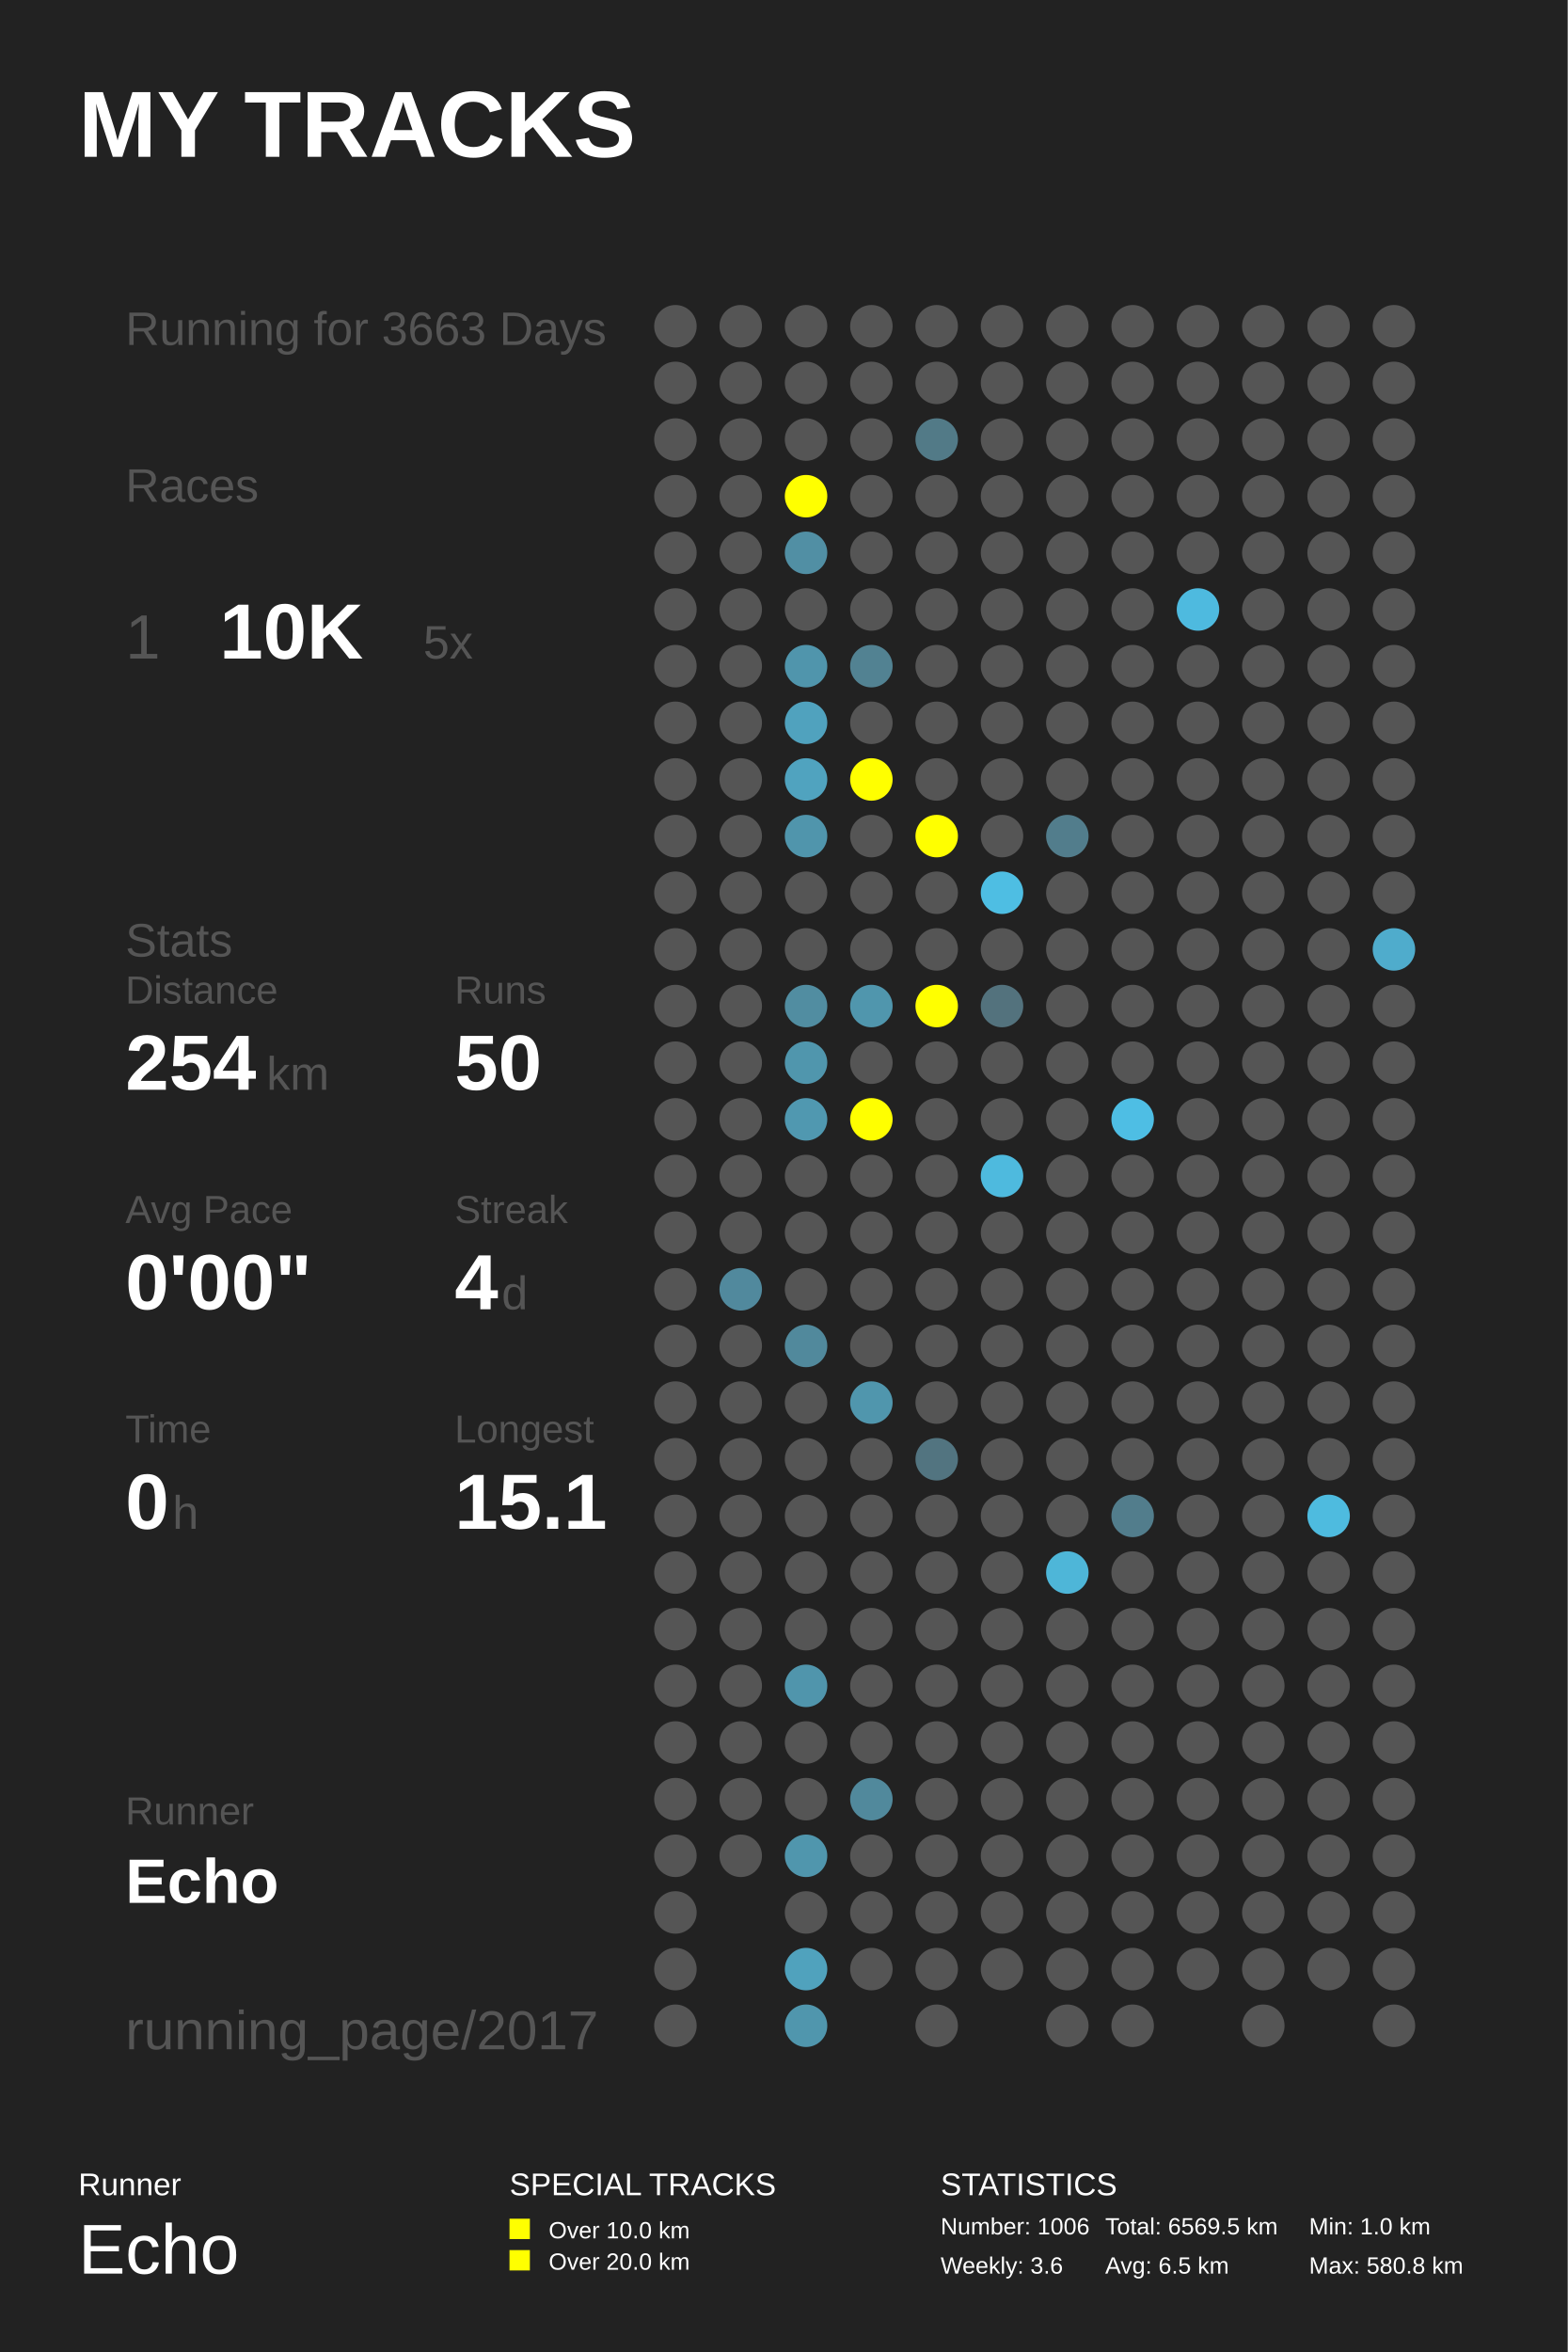
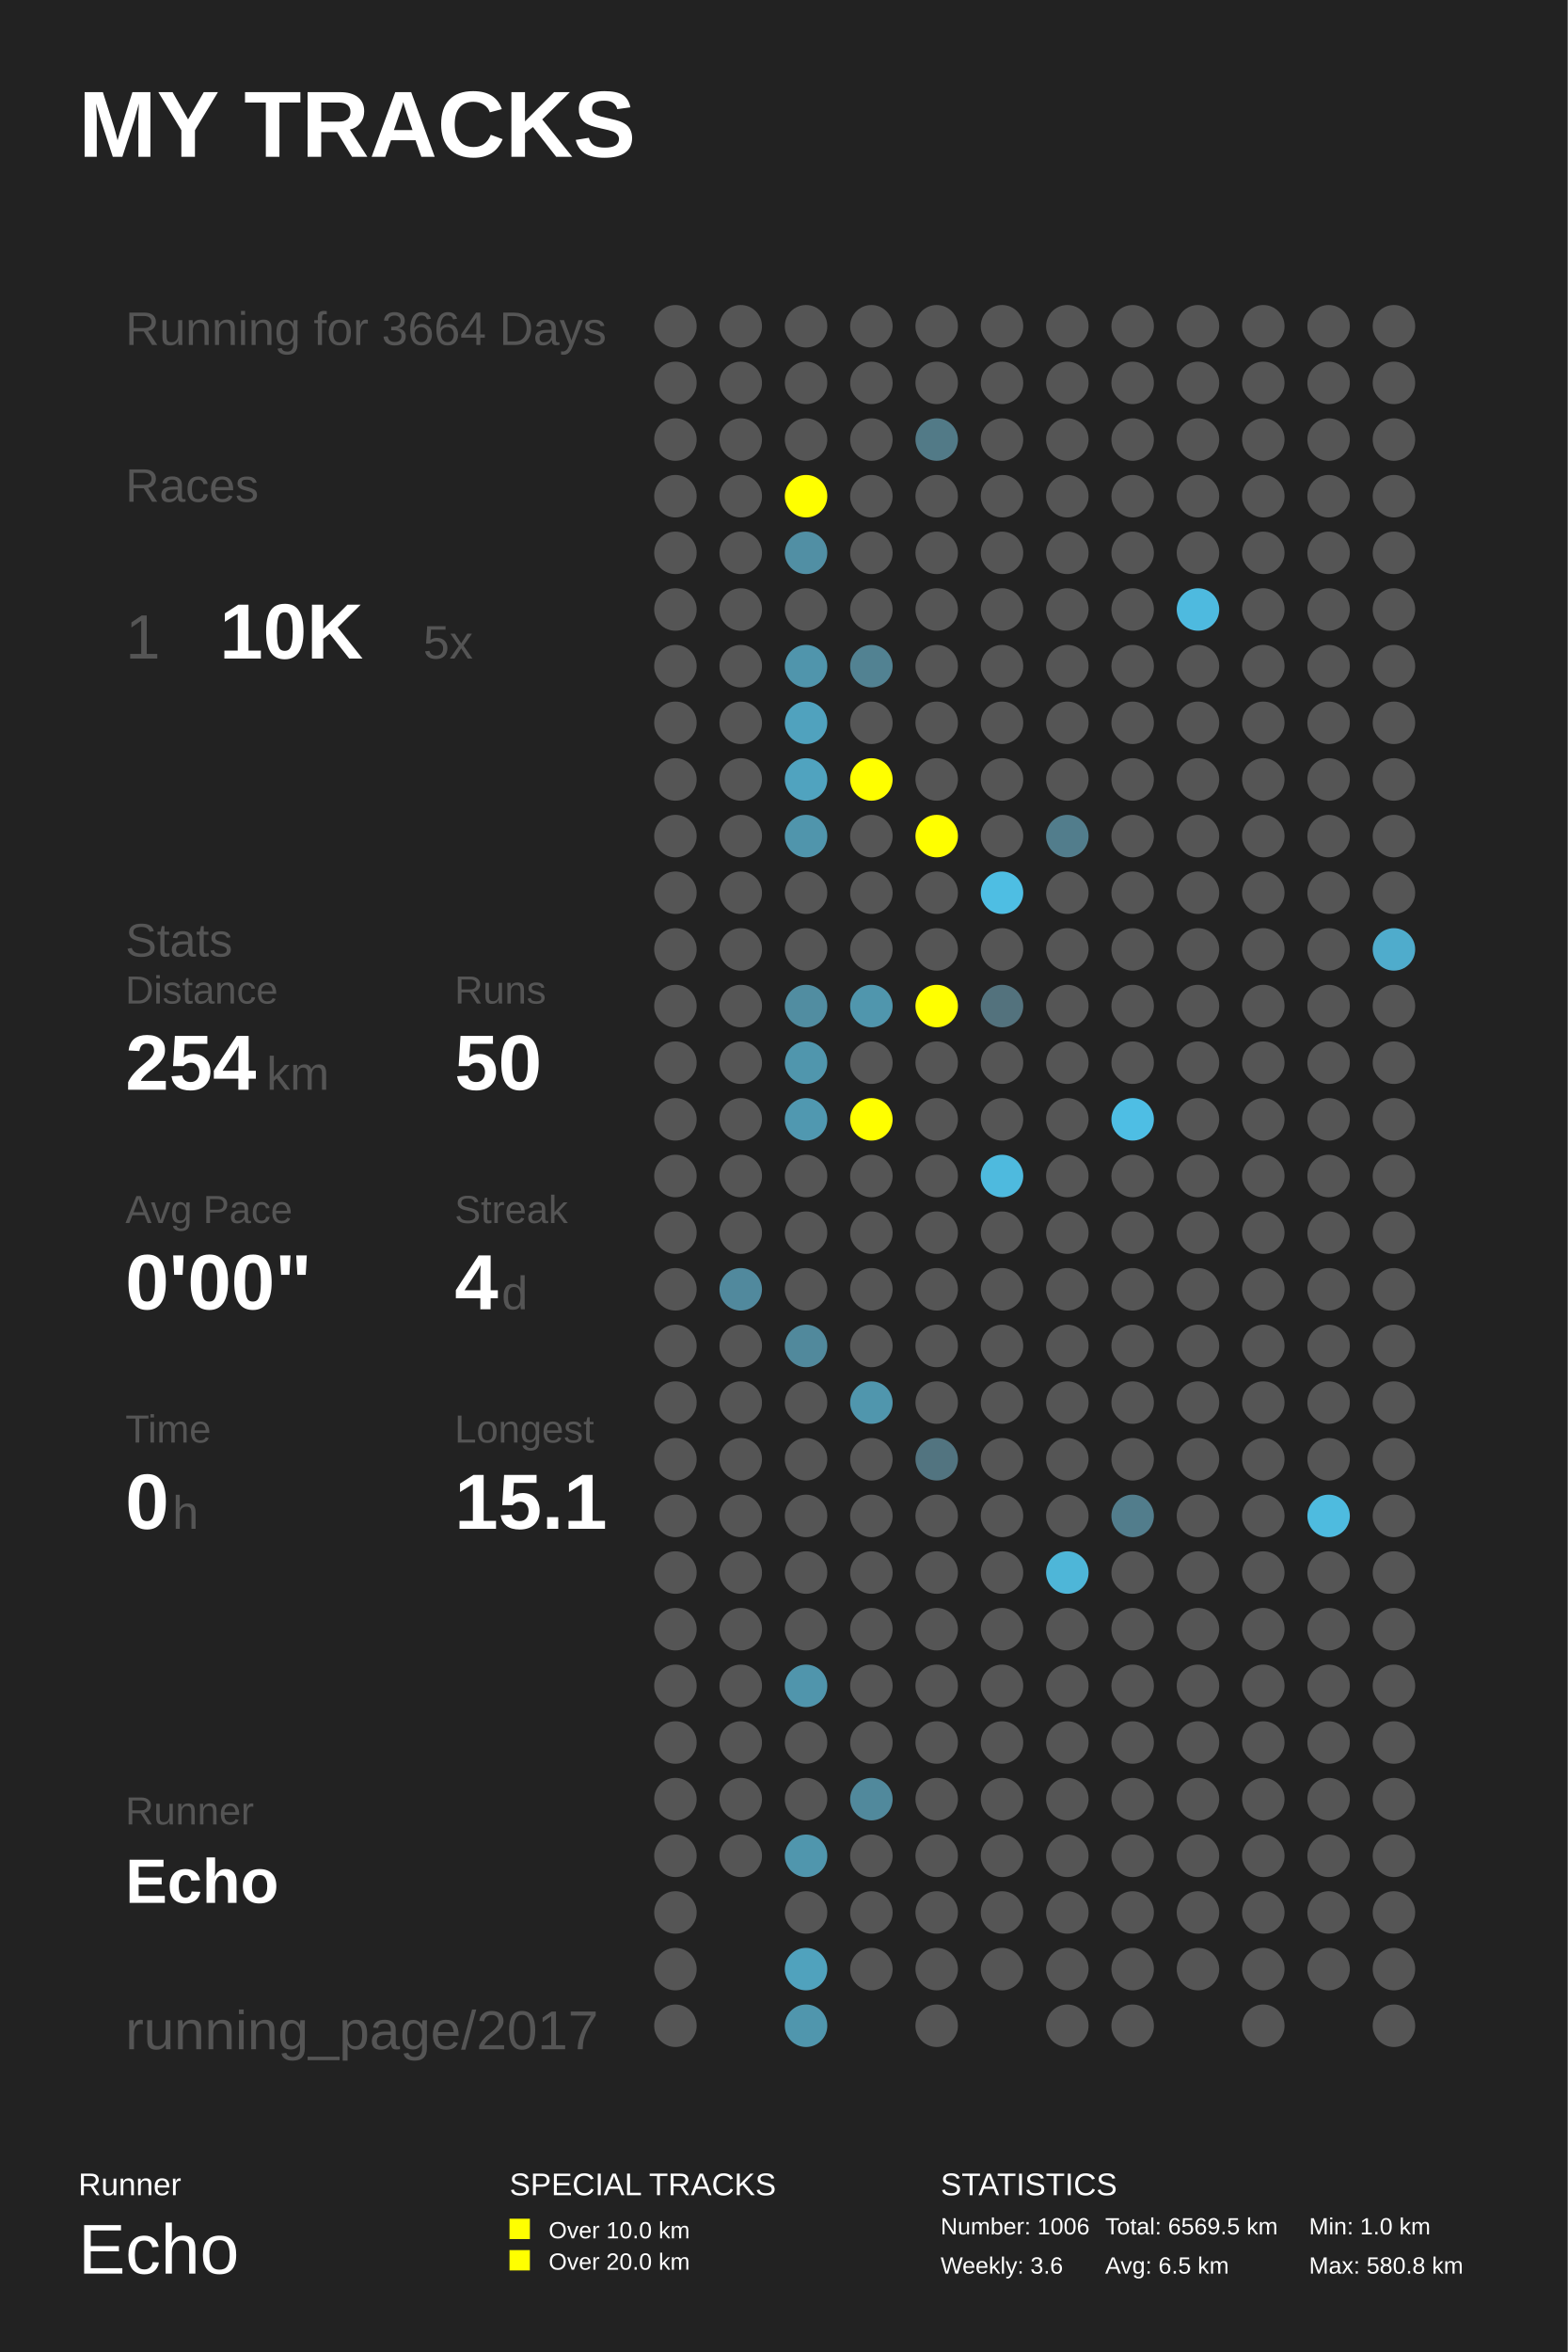
<svg xmlns="http://www.w3.org/2000/svg" baseProfile="full" height="300mm" version="1.1" viewBox="0,0,200,300" width="200mm">
  <defs />
  <rect fill="#222222" height="300" width="200" x="0" y="0" />
  <text fill="#FFFFFF" style="font-size:12px; font-family:Arial; font-weight:bold;" x="10" y="20">MY TRACKS</text>
  <text fill="#FFFFFF" style="font-size:4px; font-family:Arial" x="10" y="280">Runner</text>
  <text fill="#FFFFFF" style="font-size:9px; font-family:Arial" x="10" y="290">Echo</text>
  <text fill="#FFFFFF" style="font-size:4px; font-family:Arial" x="65" y="280">SPECIAL TRACKS</text>
  <rect fill="#FFFF00" height="2.6" width="2.6" x="65" y="283" />
  <text fill="#FFFFFF" style="font-size:3px; font-family:Arial" x="70" y="285.5">Over 10.0 km</text>
  <rect fill="#FFFF00" height="2.6" width="2.6" x="65" y="287" />
  <text fill="#FFFFFF" style="font-size:3px; font-family:Arial" x="70" y="289.5">Over 20.0 km</text>
  <text fill="#FFFFFF" style="font-size:4px; font-family:Arial" x="120" y="280">STATISTICS</text>
  <text fill="#FFFFFF" style="font-size:3px; font-family:Arial" x="120" y="285">Number: 1006</text>
  <text fill="#FFFFFF" style="font-size:3px; font-family:Arial" x="120" y="290">Weekly: 3.6</text>
  <text fill="#FFFFFF" style="font-size:3px; font-family:Arial" x="141" y="285">Total: 6569.5 km</text>
  <text fill="#FFFFFF" style="font-size:3px; font-family:Arial" x="141" y="290">Avg: 6.5 km</text>
  <text fill="#FFFFFF" style="font-size:3px; font-family:Arial" x="167" y="285">Min: 1.0 km</text>
  <text fill="#FFFFFF" style="font-size:3px; font-family:Arial" x="167" y="290">Max: 580.8 km</text>
-   <text fill="#555555" style="font-size:6px; font-family:Arial;" x="16" y="44">Running for 3663 Days</text>
+   <text fill="#555555" style="font-size:6px; font-family:Arial;" x="16" y="44">Running for 3664 Days</text>
  <text fill="#555555" style="font-size:6px; font-family:Arial;" x="16" y="64">Races</text>
  <text fill="#555555" style="font-size:8px; font-family:Arial;" x="16" y="84">1</text>
  <text fill="#FFFFFF" style="font-size:10px; font-family:Arial; font-weight:bold;" x="28" y="84">10K</text>
  <text fill="#555555" style="font-size:6px; font-family:Arial;" x="54" y="84">5x</text>
  <text fill="#555555" style="font-size:6px; font-family:Arial;" x="16" y="122">Stats</text>
  <text fill="#555555" style="font-size:5px; font-family:Arial;" x="16" y="128">Distance</text>
  <text fill="#FFFFFF" style="font-size:10px; font-family:Arial; font-weight:bold;" x="16" y="139">254</text>
  <text fill="#555555" style="font-size:6px; font-family:Arial;" x="34" y="139">km</text>
  <text fill="#555555" style="font-size:5px; font-family:Arial;" x="58" y="128">Runs</text>
  <text fill="#FFFFFF" style="font-size:10px; font-family:Arial; font-weight:bold;" x="58" y="139">50</text>
  <text fill="#555555" style="font-size:5px; font-family:Arial;" x="16" y="156">Avg Pace</text>
  <text fill="#FFFFFF" style="font-size:10px; font-family:Arial; font-weight:bold;" x="16" y="167">0'00"</text>
  <text fill="#555555" style="font-size:5px; font-family:Arial;" x="58" y="156">Streak</text>
  <text fill="#FFFFFF" style="font-size:10px; font-family:Arial; font-weight:bold;" x="58" y="167">4</text>
  <text fill="#555555" style="font-size:6px; font-family:Arial;" x="64" y="167">d</text>
  <text fill="#555555" style="font-size:5px; font-family:Arial;" x="16" y="184">Time</text>
  <text fill="#FFFFFF" style="font-size:10px; font-family:Arial; font-weight:bold;" x="16" y="195">0</text>
  <text fill="#555555" style="font-size:6px; font-family:Arial;" x="22" y="195">h</text>
  <text fill="#555555" style="font-size:5px; font-family:Arial;" x="58" y="184">Longest</text>
  <text fill="#FFFFFF" style="font-size:10px; font-family:Arial; font-weight:bold;" x="58" y="195">15.1</text>
  <text fill="#555555" style="font-size:5px; font-family:Arial;" x="16" y="232.71">Runner</text>
  <text fill="#FFFFFF" style="font-size:8px; font-family:Arial; font-weight:bold;" x="16" y="242.71">Echo</text>
  <text fill="#555555" style="font-size:7px; font-family:Arial;" x="16" y="261.387">running_page/2017</text>
  <circle cx="86.167" cy="41.613" fill="#555555" r="2.71" />
  <circle cx="86.167" cy="48.839" fill="#555555" r="2.71" />
  <circle cx="86.167" cy="56.065" fill="#555555" r="2.71" />
  <circle cx="86.167" cy="63.29" fill="#555555" r="2.71" />
  <circle cx="86.167" cy="70.516" fill="#555555" r="2.71" />
  <circle cx="86.167" cy="77.742" fill="#555555" r="2.71" />
  <circle cx="86.167" cy="84.968" fill="#555555" r="2.71" />
  <circle cx="86.167" cy="92.194" fill="#555555" r="2.71" />
  <circle cx="86.167" cy="99.419" fill="#555555" r="2.71" />
  <circle cx="86.167" cy="106.645" fill="#555555" r="2.71" />
  <circle cx="86.167" cy="113.871" fill="#555555" r="2.71" />
  <circle cx="86.167" cy="121.097" fill="#555555" r="2.71" />
  <circle cx="86.167" cy="128.323" fill="#555555" r="2.71" />
  <circle cx="86.167" cy="135.548" fill="#555555" r="2.71" />
  <circle cx="86.167" cy="142.774" fill="#555555" r="2.71" />
  <circle cx="86.167" cy="150.0" fill="#555555" r="2.71" />
  <circle cx="86.167" cy="157.226" fill="#555555" r="2.71" />
  <circle cx="86.167" cy="164.452" fill="#555555" r="2.71" />
  <circle cx="86.167" cy="171.677" fill="#555555" r="2.71" />
  <circle cx="86.167" cy="178.903" fill="#555555" r="2.71" />
  <circle cx="86.167" cy="186.129" fill="#555555" r="2.71" />
  <circle cx="86.167" cy="193.355" fill="#555555" r="2.71" />
  <circle cx="86.167" cy="200.581" fill="#555555" r="2.71" />
  <circle cx="86.167" cy="207.806" fill="#555555" r="2.71" />
  <circle cx="86.167" cy="215.032" fill="#555555" r="2.71" />
  <circle cx="86.167" cy="222.258" fill="#555555" r="2.71" />
  <circle cx="86.167" cy="229.484" fill="#555555" r="2.71" />
  <circle cx="86.167" cy="236.71" fill="#555555" r="2.71" />
  <circle cx="86.167" cy="243.935" fill="#555555" r="2.71" />
  <circle cx="86.167" cy="251.161" fill="#555555" r="2.71" />
  <circle cx="86.167" cy="258.387" fill="#555555" r="2.71" />
  <circle cx="94.5" cy="41.613" fill="#555555" r="2.71" />
  <circle cx="94.5" cy="48.839" fill="#555555" r="2.71" />
  <circle cx="94.5" cy="56.065" fill="#555555" r="2.71" />
  <circle cx="94.5" cy="63.29" fill="#555555" r="2.71" />
  <circle cx="94.5" cy="70.516" fill="#555555" r="2.71" />
  <circle cx="94.5" cy="77.742" fill="#555555" r="2.71" />
  <circle cx="94.5" cy="84.968" fill="#555555" r="2.71" />
  <circle cx="94.5" cy="92.194" fill="#555555" r="2.71" />
  <circle cx="94.5" cy="99.419" fill="#555555" r="2.71" />
  <circle cx="94.5" cy="106.645" fill="#555555" r="2.71" />
  <circle cx="94.5" cy="113.871" fill="#555555" r="2.71" />
  <circle cx="94.5" cy="121.097" fill="#555555" r="2.71" />
  <circle cx="94.5" cy="128.323" fill="#555555" r="2.71" />
  <circle cx="94.5" cy="135.548" fill="#555555" r="2.71" />
  <circle cx="94.5" cy="142.774" fill="#555555" r="2.71" />
  <circle cx="94.5" cy="150.0" fill="#555555" r="2.71" />
  <circle cx="94.5" cy="157.226" fill="#555555" r="2.71" />
  <circle cx="94.5" cy="164.452" fill="#51899d" r="2.71" />
  <circle cx="94.5" cy="171.677" fill="#555555" r="2.71" />
  <circle cx="94.5" cy="178.903" fill="#555555" r="2.71" />
  <circle cx="94.5" cy="186.129" fill="#555555" r="2.71" />
  <circle cx="94.5" cy="193.355" fill="#555555" r="2.71" />
  <circle cx="94.5" cy="200.581" fill="#555555" r="2.71" />
  <circle cx="94.5" cy="207.806" fill="#555555" r="2.71" />
  <circle cx="94.5" cy="215.032" fill="#555555" r="2.71" />
  <circle cx="94.5" cy="222.258" fill="#555555" r="2.71" />
  <circle cx="94.5" cy="229.484" fill="#555555" r="2.71" />
  <circle cx="94.5" cy="236.71" fill="#555555" r="2.71" />
  <circle cx="102.833" cy="41.613" fill="#555555" r="2.71" />
  <circle cx="102.833" cy="48.839" fill="#555555" r="2.71" />
  <circle cx="102.833" cy="56.065" fill="#555555" r="2.71" />
  <circle cx="102.833" cy="63.29" fill="#FFFF00" r="2.71" />
  <circle cx="102.833" cy="70.516" fill="#518fa4" r="2.71" />
  <circle cx="102.833" cy="77.742" fill="#555555" r="2.71" />
  <circle cx="102.833" cy="84.968" fill="#5095ac" r="2.71" />
  <circle cx="102.833" cy="92.194" fill="#50a2be" r="2.71" />
  <circle cx="102.833" cy="99.419" fill="#50a3bf" r="2.71" />
  <circle cx="102.833" cy="106.645" fill="#5095ac" r="2.71" />
  <circle cx="102.833" cy="113.871" fill="#555555" r="2.71" />
  <circle cx="102.833" cy="121.097" fill="#555555" r="2.71" />
  <circle cx="102.833" cy="128.323" fill="#518da1" r="2.71" />
  <circle cx="102.833" cy="135.548" fill="#5096ad" r="2.71" />
  <circle cx="102.833" cy="142.774" fill="#5098b0" r="2.71" />
  <circle cx="102.833" cy="150.0" fill="#555555" r="2.71" />
  <circle cx="102.833" cy="157.226" fill="#555555" r="2.71" />
  <circle cx="102.833" cy="164.452" fill="#555555" r="2.71" />
  <circle cx="102.833" cy="171.677" fill="#51899c" r="2.71" />
  <circle cx="102.833" cy="178.903" fill="#555555" r="2.71" />
  <circle cx="102.833" cy="186.129" fill="#555555" r="2.71" />
  <circle cx="102.833" cy="193.355" fill="#555555" r="2.71" />
  <circle cx="102.833" cy="200.581" fill="#555555" r="2.71" />
  <circle cx="102.833" cy="207.806" fill="#555555" r="2.71" />
  <circle cx="102.833" cy="215.032" fill="#5095ac" r="2.71" />
  <circle cx="102.833" cy="222.258" fill="#555555" r="2.71" />
  <circle cx="102.833" cy="229.484" fill="#555555" r="2.71" />
  <circle cx="102.833" cy="236.71" fill="#5096ad" r="2.71" />
  <circle cx="102.833" cy="243.935" fill="#555555" r="2.71" />
  <circle cx="102.833" cy="251.161" fill="#50a2bd" r="2.71" />
  <circle cx="102.833" cy="258.387" fill="#5096ad" r="2.71" />
  <circle cx="111.167" cy="41.613" fill="#555555" r="2.71" />
  <circle cx="111.167" cy="48.839" fill="#555555" r="2.71" />
  <circle cx="111.167" cy="56.065" fill="#555555" r="2.71" />
  <circle cx="111.167" cy="63.29" fill="#555555" r="2.71" />
  <circle cx="111.167" cy="70.516" fill="#555555" r="2.71" />
  <circle cx="111.167" cy="77.742" fill="#555555" r="2.71" />
  <circle cx="111.167" cy="84.968" fill="#528292" r="2.71" />
  <circle cx="111.167" cy="92.194" fill="#555555" r="2.71" />
  <circle cx="111.167" cy="99.419" fill="#FFFF00" r="2.71" />
  <circle cx="111.167" cy="106.645" fill="#555555" r="2.71" />
  <circle cx="111.167" cy="113.871" fill="#555555" r="2.71" />
  <circle cx="111.167" cy="121.097" fill="#555555" r="2.71" />
  <circle cx="111.167" cy="128.323" fill="#5096ad" r="2.71" />
  <circle cx="111.167" cy="135.548" fill="#555555" r="2.71" />
  <circle cx="111.167" cy="142.774" fill="#FFFF00" r="2.71" />
  <circle cx="111.167" cy="150.0" fill="#555555" r="2.71" />
  <circle cx="111.167" cy="157.226" fill="#555555" r="2.71" />
  <circle cx="111.167" cy="164.452" fill="#555555" r="2.71" />
  <circle cx="111.167" cy="171.677" fill="#555555" r="2.71" />
  <circle cx="111.167" cy="178.903" fill="#5096ad" r="2.71" />
  <circle cx="111.167" cy="186.129" fill="#555555" r="2.71" />
  <circle cx="111.167" cy="193.355" fill="#555555" r="2.71" />
  <circle cx="111.167" cy="200.581" fill="#555555" r="2.71" />
  <circle cx="111.167" cy="207.806" fill="#555555" r="2.71" />
  <circle cx="111.167" cy="215.032" fill="#555555" r="2.71" />
  <circle cx="111.167" cy="222.258" fill="#555555" r="2.71" />
  <circle cx="111.167" cy="229.484" fill="#51899c" r="2.71" />
  <circle cx="111.167" cy="236.71" fill="#555555" r="2.71" />
  <circle cx="111.167" cy="243.935" fill="#555555" r="2.71" />
  <circle cx="111.167" cy="251.161" fill="#555555" r="2.71" />
  <circle cx="119.5" cy="41.613" fill="#555555" r="2.71" />
  <circle cx="119.5" cy="48.839" fill="#555555" r="2.71" />
  <circle cx="119.5" cy="56.065" fill="#527a87" r="2.71" />
  <circle cx="119.5" cy="63.29" fill="#555555" r="2.71" />
  <circle cx="119.5" cy="70.516" fill="#555555" r="2.71" />
  <circle cx="119.5" cy="77.742" fill="#555555" r="2.71" />
  <circle cx="119.5" cy="84.968" fill="#555555" r="2.71" />
  <circle cx="119.5" cy="92.194" fill="#555555" r="2.71" />
  <circle cx="119.5" cy="99.419" fill="#555555" r="2.71" />
  <circle cx="119.5" cy="106.645" fill="#FFFF00" r="2.71" />
  <circle cx="119.5" cy="113.871" fill="#555555" r="2.71" />
  <circle cx="119.5" cy="121.097" fill="#555555" r="2.71" />
  <circle cx="119.5" cy="128.323" fill="#FFFF00" r="2.71" />
  <circle cx="119.5" cy="135.548" fill="#555555" r="2.71" />
  <circle cx="119.5" cy="142.774" fill="#555555" r="2.71" />
  <circle cx="119.5" cy="150.0" fill="#555555" r="2.71" />
  <circle cx="119.5" cy="157.226" fill="#555555" r="2.71" />
  <circle cx="119.5" cy="164.452" fill="#555555" r="2.71" />
  <circle cx="119.5" cy="171.677" fill="#555555" r="2.71" />
  <circle cx="119.5" cy="178.903" fill="#555555" r="2.71" />
  <circle cx="119.5" cy="186.129" fill="#527480" r="2.71" />
  <circle cx="119.5" cy="193.355" fill="#555555" r="2.71" />
  <circle cx="119.5" cy="200.581" fill="#555555" r="2.71" />
  <circle cx="119.5" cy="207.806" fill="#555555" r="2.71" />
  <circle cx="119.5" cy="215.032" fill="#555555" r="2.71" />
  <circle cx="119.5" cy="222.258" fill="#555555" r="2.71" />
  <circle cx="119.5" cy="229.484" fill="#555555" r="2.71" />
  <circle cx="119.5" cy="236.71" fill="#555555" r="2.71" />
  <circle cx="119.5" cy="243.935" fill="#555555" r="2.71" />
  <circle cx="119.5" cy="251.161" fill="#555555" r="2.71" />
  <circle cx="119.5" cy="258.387" fill="#555555" r="2.71" />
  <circle cx="127.833" cy="41.613" fill="#555555" r="2.71" />
  <circle cx="127.833" cy="48.839" fill="#555555" r="2.71" />
  <circle cx="127.833" cy="56.065" fill="#555555" r="2.71" />
  <circle cx="127.833" cy="63.29" fill="#555555" r="2.71" />
  <circle cx="127.833" cy="70.516" fill="#555555" r="2.71" />
  <circle cx="127.833" cy="77.742" fill="#555555" r="2.71" />
  <circle cx="127.833" cy="84.968" fill="#555555" r="2.71" />
  <circle cx="127.833" cy="92.194" fill="#555555" r="2.71" />
  <circle cx="127.833" cy="99.419" fill="#555555" r="2.71" />
  <circle cx="127.833" cy="106.645" fill="#555555" r="2.71" />
  <circle cx="127.833" cy="113.871" fill="#4ebee3" r="2.71" />
  <circle cx="127.833" cy="121.097" fill="#555555" r="2.71" />
  <circle cx="127.833" cy="128.323" fill="#53727d" r="2.71" />
  <circle cx="127.833" cy="135.548" fill="#555555" r="2.71" />
  <circle cx="127.833" cy="142.774" fill="#555555" r="2.71" />
  <circle cx="127.833" cy="150.0" fill="#4ebade" r="2.71" />
  <circle cx="127.833" cy="157.226" fill="#555555" r="2.71" />
  <circle cx="127.833" cy="164.452" fill="#555555" r="2.71" />
  <circle cx="127.833" cy="171.677" fill="#555555" r="2.71" />
  <circle cx="127.833" cy="178.903" fill="#555555" r="2.71" />
  <circle cx="127.833" cy="186.129" fill="#555555" r="2.71" />
  <circle cx="127.833" cy="193.355" fill="#555555" r="2.71" />
  <circle cx="127.833" cy="200.581" fill="#555555" r="2.71" />
  <circle cx="127.833" cy="207.806" fill="#555555" r="2.71" />
  <circle cx="127.833" cy="215.032" fill="#555555" r="2.71" />
  <circle cx="127.833" cy="222.258" fill="#555555" r="2.71" />
  <circle cx="127.833" cy="229.484" fill="#555555" r="2.71" />
  <circle cx="127.833" cy="236.71" fill="#555555" r="2.71" />
  <circle cx="127.833" cy="243.935" fill="#555555" r="2.71" />
  <circle cx="127.833" cy="251.161" fill="#555555" r="2.71" />
  <circle cx="136.167" cy="41.613" fill="#555555" r="2.71" />
  <circle cx="136.167" cy="48.839" fill="#555555" r="2.71" />
  <circle cx="136.167" cy="56.065" fill="#555555" r="2.71" />
  <circle cx="136.167" cy="63.29" fill="#555555" r="2.71" />
  <circle cx="136.167" cy="70.516" fill="#555555" r="2.71" />
  <circle cx="136.167" cy="77.742" fill="#555555" r="2.71" />
  <circle cx="136.167" cy="84.968" fill="#555555" r="2.71" />
  <circle cx="136.167" cy="92.194" fill="#555555" r="2.71" />
  <circle cx="136.167" cy="99.419" fill="#555555" r="2.71" />
  <circle cx="136.167" cy="106.645" fill="#527d8c" r="2.71" />
  <circle cx="136.167" cy="113.871" fill="#555555" r="2.71" />
  <circle cx="136.167" cy="121.097" fill="#555555" r="2.71" />
  <circle cx="136.167" cy="128.323" fill="#555555" r="2.71" />
  <circle cx="136.167" cy="135.548" fill="#555555" r="2.71" />
  <circle cx="136.167" cy="142.774" fill="#555555" r="2.71" />
  <circle cx="136.167" cy="150.0" fill="#555555" r="2.71" />
  <circle cx="136.167" cy="157.226" fill="#555555" r="2.71" />
  <circle cx="136.167" cy="164.452" fill="#555555" r="2.71" />
  <circle cx="136.167" cy="171.677" fill="#555555" r="2.71" />
  <circle cx="136.167" cy="178.903" fill="#555555" r="2.71" />
  <circle cx="136.167" cy="186.129" fill="#555555" r="2.71" />
  <circle cx="136.167" cy="193.355" fill="#555555" r="2.71" />
  <circle cx="136.167" cy="200.581" fill="#4eb6d8" r="2.71" />
  <circle cx="136.167" cy="207.806" fill="#555555" r="2.71" />
  <circle cx="136.167" cy="215.032" fill="#555555" r="2.71" />
  <circle cx="136.167" cy="222.258" fill="#555555" r="2.71" />
  <circle cx="136.167" cy="229.484" fill="#555555" r="2.71" />
  <circle cx="136.167" cy="236.71" fill="#555555" r="2.71" />
  <circle cx="136.167" cy="243.935" fill="#555555" r="2.71" />
  <circle cx="136.167" cy="251.161" fill="#555555" r="2.71" />
  <circle cx="136.167" cy="258.387" fill="#555555" r="2.71" />
  <circle cx="144.5" cy="41.613" fill="#555555" r="2.71" />
  <circle cx="144.5" cy="48.839" fill="#555555" r="2.71" />
  <circle cx="144.5" cy="56.065" fill="#555555" r="2.71" />
  <circle cx="144.5" cy="63.29" fill="#555555" r="2.71" />
  <circle cx="144.5" cy="70.516" fill="#555555" r="2.71" />
  <circle cx="144.5" cy="77.742" fill="#555555" r="2.71" />
  <circle cx="144.5" cy="84.968" fill="#555555" r="2.71" />
  <circle cx="144.5" cy="92.194" fill="#555555" r="2.71" />
  <circle cx="144.5" cy="99.419" fill="#555555" r="2.71" />
  <circle cx="144.5" cy="106.645" fill="#555555" r="2.71" />
  <circle cx="144.5" cy="113.871" fill="#555555" r="2.71" />
  <circle cx="144.5" cy="121.097" fill="#555555" r="2.71" />
  <circle cx="144.5" cy="128.323" fill="#555555" r="2.71" />
  <circle cx="144.5" cy="135.548" fill="#555555" r="2.71" />
  <circle cx="144.5" cy="142.774" fill="#4ebee4" r="2.71" />
  <circle cx="144.5" cy="150.0" fill="#555555" r="2.71" />
  <circle cx="144.5" cy="157.226" fill="#555555" r="2.71" />
  <circle cx="144.5" cy="164.452" fill="#555555" r="2.71" />
  <circle cx="144.5" cy="171.677" fill="#555555" r="2.71" />
  <circle cx="144.5" cy="178.903" fill="#555555" r="2.71" />
  <circle cx="144.5" cy="186.129" fill="#555555" r="2.71" />
  <circle cx="144.5" cy="193.355" fill="#527d8c" r="2.71" />
  <circle cx="144.5" cy="200.581" fill="#555555" r="2.71" />
  <circle cx="144.5" cy="207.806" fill="#555555" r="2.71" />
  <circle cx="144.5" cy="215.032" fill="#555555" r="2.71" />
  <circle cx="144.5" cy="222.258" fill="#555555" r="2.71" />
  <circle cx="144.5" cy="229.484" fill="#555555" r="2.71" />
  <circle cx="144.5" cy="236.71" fill="#555555" r="2.71" />
  <circle cx="144.5" cy="243.935" fill="#555555" r="2.71" />
  <circle cx="144.5" cy="251.161" fill="#555555" r="2.71" />
  <circle cx="144.5" cy="258.387" fill="#555555" r="2.71" />
  <circle cx="152.833" cy="41.613" fill="#555555" r="2.71" />
  <circle cx="152.833" cy="48.839" fill="#555555" r="2.71" />
  <circle cx="152.833" cy="56.065" fill="#555555" r="2.71" />
  <circle cx="152.833" cy="63.29" fill="#555555" r="2.71" />
  <circle cx="152.833" cy="70.516" fill="#555555" r="2.71" />
  <circle cx="152.833" cy="77.742" fill="#4ebadf" r="2.71" />
  <circle cx="152.833" cy="84.968" fill="#555555" r="2.71" />
  <circle cx="152.833" cy="92.194" fill="#555555" r="2.71" />
  <circle cx="152.833" cy="99.419" fill="#555555" r="2.71" />
  <circle cx="152.833" cy="106.645" fill="#555555" r="2.71" />
  <circle cx="152.833" cy="113.871" fill="#555555" r="2.71" />
  <circle cx="152.833" cy="121.097" fill="#555555" r="2.71" />
  <circle cx="152.833" cy="128.323" fill="#555555" r="2.71" />
  <circle cx="152.833" cy="135.548" fill="#555555" r="2.71" />
  <circle cx="152.833" cy="142.774" fill="#555555" r="2.71" />
  <circle cx="152.833" cy="150.0" fill="#555555" r="2.71" />
  <circle cx="152.833" cy="157.226" fill="#555555" r="2.71" />
  <circle cx="152.833" cy="164.452" fill="#555555" r="2.71" />
  <circle cx="152.833" cy="171.677" fill="#555555" r="2.71" />
  <circle cx="152.833" cy="178.903" fill="#555555" r="2.71" />
  <circle cx="152.833" cy="186.129" fill="#555555" r="2.71" />
  <circle cx="152.833" cy="193.355" fill="#555555" r="2.71" />
  <circle cx="152.833" cy="200.581" fill="#555555" r="2.71" />
  <circle cx="152.833" cy="207.806" fill="#555555" r="2.71" />
  <circle cx="152.833" cy="215.032" fill="#555555" r="2.71" />
  <circle cx="152.833" cy="222.258" fill="#555555" r="2.71" />
  <circle cx="152.833" cy="229.484" fill="#555555" r="2.71" />
  <circle cx="152.833" cy="236.71" fill="#555555" r="2.71" />
  <circle cx="152.833" cy="243.935" fill="#555555" r="2.71" />
  <circle cx="152.833" cy="251.161" fill="#555555" r="2.71" />
  <circle cx="161.167" cy="41.613" fill="#555555" r="2.71" />
  <circle cx="161.167" cy="48.839" fill="#555555" r="2.71" />
  <circle cx="161.167" cy="56.065" fill="#555555" r="2.71" />
  <circle cx="161.167" cy="63.29" fill="#555555" r="2.71" />
  <circle cx="161.167" cy="70.516" fill="#555555" r="2.71" />
  <circle cx="161.167" cy="77.742" fill="#555555" r="2.71" />
  <circle cx="161.167" cy="84.968" fill="#555555" r="2.71" />
  <circle cx="161.167" cy="92.194" fill="#555555" r="2.71" />
  <circle cx="161.167" cy="99.419" fill="#555555" r="2.71" />
  <circle cx="161.167" cy="106.645" fill="#555555" r="2.71" />
  <circle cx="161.167" cy="113.871" fill="#555555" r="2.71" />
  <circle cx="161.167" cy="121.097" fill="#555555" r="2.71" />
  <circle cx="161.167" cy="128.323" fill="#555555" r="2.71" />
  <circle cx="161.167" cy="135.548" fill="#555555" r="2.71" />
  <circle cx="161.167" cy="142.774" fill="#555555" r="2.71" />
  <circle cx="161.167" cy="150.0" fill="#555555" r="2.71" />
  <circle cx="161.167" cy="157.226" fill="#555555" r="2.71" />
  <circle cx="161.167" cy="164.452" fill="#555555" r="2.71" />
  <circle cx="161.167" cy="171.677" fill="#555555" r="2.71" />
  <circle cx="161.167" cy="178.903" fill="#555555" r="2.71" />
  <circle cx="161.167" cy="186.129" fill="#555555" r="2.71" />
  <circle cx="161.167" cy="193.355" fill="#555555" r="2.71" />
  <circle cx="161.167" cy="200.581" fill="#555555" r="2.71" />
  <circle cx="161.167" cy="207.806" fill="#555555" r="2.71" />
  <circle cx="161.167" cy="215.032" fill="#555555" r="2.71" />
  <circle cx="161.167" cy="222.258" fill="#555555" r="2.71" />
  <circle cx="161.167" cy="229.484" fill="#555555" r="2.71" />
  <circle cx="161.167" cy="236.71" fill="#555555" r="2.71" />
  <circle cx="161.167" cy="243.935" fill="#555555" r="2.71" />
  <circle cx="161.167" cy="251.161" fill="#555555" r="2.71" />
  <circle cx="161.167" cy="258.387" fill="#555555" r="2.71" />
  <circle cx="169.5" cy="41.613" fill="#555555" r="2.71" />
  <circle cx="169.5" cy="48.839" fill="#555555" r="2.71" />
  <circle cx="169.5" cy="56.065" fill="#555555" r="2.71" />
  <circle cx="169.5" cy="63.29" fill="#555555" r="2.71" />
  <circle cx="169.5" cy="70.516" fill="#555555" r="2.71" />
  <circle cx="169.5" cy="77.742" fill="#555555" r="2.71" />
  <circle cx="169.5" cy="84.968" fill="#555555" r="2.71" />
  <circle cx="169.5" cy="92.194" fill="#555555" r="2.71" />
  <circle cx="169.5" cy="99.419" fill="#555555" r="2.71" />
  <circle cx="169.5" cy="106.645" fill="#555555" r="2.71" />
  <circle cx="169.5" cy="113.871" fill="#555555" r="2.71" />
  <circle cx="169.5" cy="121.097" fill="#555555" r="2.71" />
  <circle cx="169.5" cy="128.323" fill="#555555" r="2.71" />
  <circle cx="169.5" cy="135.548" fill="#555555" r="2.71" />
  <circle cx="169.5" cy="142.774" fill="#555555" r="2.71" />
  <circle cx="169.5" cy="150.0" fill="#555555" r="2.71" />
  <circle cx="169.5" cy="157.226" fill="#555555" r="2.71" />
  <circle cx="169.5" cy="164.452" fill="#555555" r="2.71" />
  <circle cx="169.5" cy="171.677" fill="#555555" r="2.71" />
  <circle cx="169.5" cy="178.903" fill="#555555" r="2.71" />
  <circle cx="169.5" cy="186.129" fill="#555555" r="2.71" />
  <circle cx="169.5" cy="193.355" fill="#4ebbdf" r="2.71" />
  <circle cx="169.5" cy="200.581" fill="#555555" r="2.71" />
  <circle cx="169.5" cy="207.806" fill="#555555" r="2.71" />
  <circle cx="169.5" cy="215.032" fill="#555555" r="2.71" />
  <circle cx="169.5" cy="222.258" fill="#555555" r="2.71" />
  <circle cx="169.5" cy="229.484" fill="#555555" r="2.71" />
  <circle cx="169.5" cy="236.71" fill="#555555" r="2.71" />
  <circle cx="169.5" cy="243.935" fill="#555555" r="2.71" />
  <circle cx="169.5" cy="251.161" fill="#555555" r="2.71" />
  <circle cx="177.833" cy="41.613" fill="#555555" r="2.71" />
  <circle cx="177.833" cy="48.839" fill="#555555" r="2.71" />
  <circle cx="177.833" cy="56.065" fill="#555555" r="2.71" />
  <circle cx="177.833" cy="63.29" fill="#555555" r="2.71" />
  <circle cx="177.833" cy="70.516" fill="#555555" r="2.71" />
  <circle cx="177.833" cy="77.742" fill="#555555" r="2.71" />
  <circle cx="177.833" cy="84.968" fill="#555555" r="2.71" />
  <circle cx="177.833" cy="92.194" fill="#555555" r="2.71" />
  <circle cx="177.833" cy="99.419" fill="#555555" r="2.71" />
  <circle cx="177.833" cy="106.645" fill="#555555" r="2.71" />
  <circle cx="177.833" cy="113.871" fill="#555555" r="2.71" />
  <circle cx="177.833" cy="121.097" fill="#4faccc" r="2.71" />
  <circle cx="177.833" cy="128.323" fill="#555555" r="2.71" />
  <circle cx="177.833" cy="135.548" fill="#555555" r="2.71" />
  <circle cx="177.833" cy="142.774" fill="#555555" r="2.71" />
  <circle cx="177.833" cy="150.0" fill="#555555" r="2.71" />
  <circle cx="177.833" cy="157.226" fill="#555555" r="2.71" />
  <circle cx="177.833" cy="164.452" fill="#555555" r="2.71" />
  <circle cx="177.833" cy="171.677" fill="#555555" r="2.71" />
  <circle cx="177.833" cy="178.903" fill="#555555" r="2.71" />
  <circle cx="177.833" cy="186.129" fill="#555555" r="2.71" />
  <circle cx="177.833" cy="193.355" fill="#555555" r="2.71" />
  <circle cx="177.833" cy="200.581" fill="#555555" r="2.71" />
  <circle cx="177.833" cy="207.806" fill="#555555" r="2.71" />
  <circle cx="177.833" cy="215.032" fill="#555555" r="2.71" />
  <circle cx="177.833" cy="222.258" fill="#555555" r="2.71" />
  <circle cx="177.833" cy="229.484" fill="#555555" r="2.71" />
  <circle cx="177.833" cy="236.71" fill="#555555" r="2.71" />
  <circle cx="177.833" cy="243.935" fill="#555555" r="2.71" />
  <circle cx="177.833" cy="251.161" fill="#555555" r="2.71" />
  <circle cx="177.833" cy="258.387" fill="#555555" r="2.71" />
</svg>
